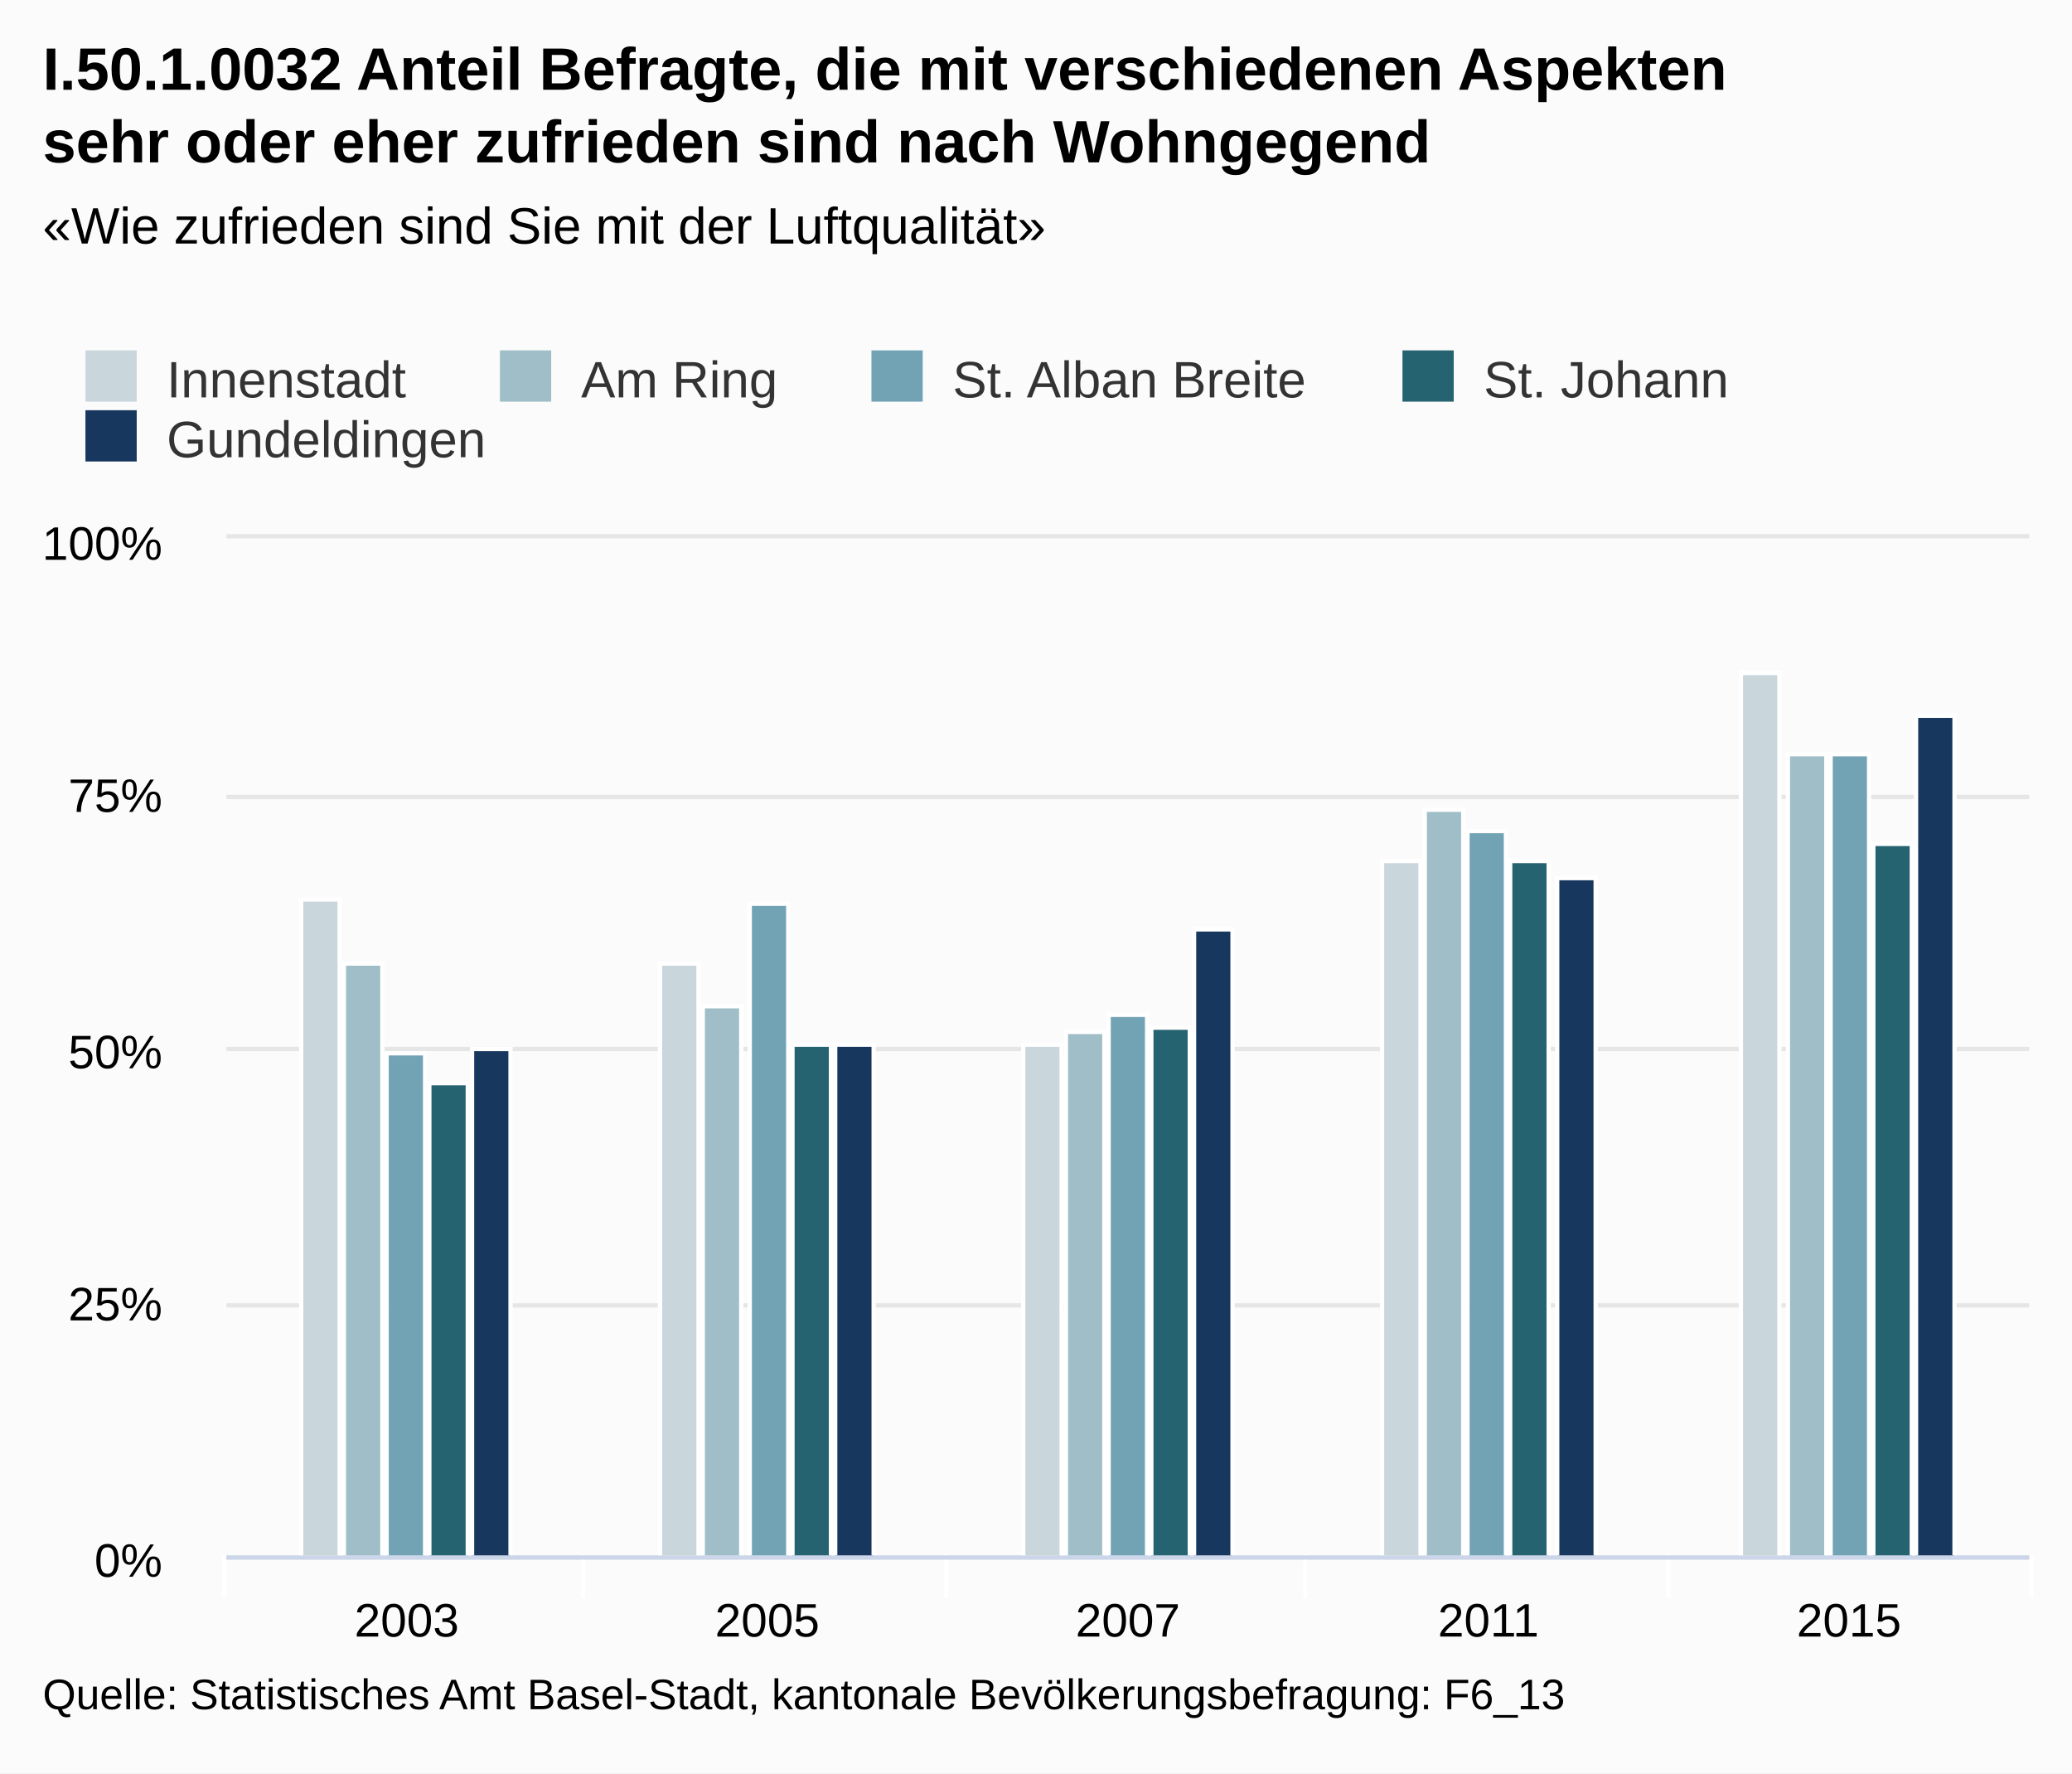
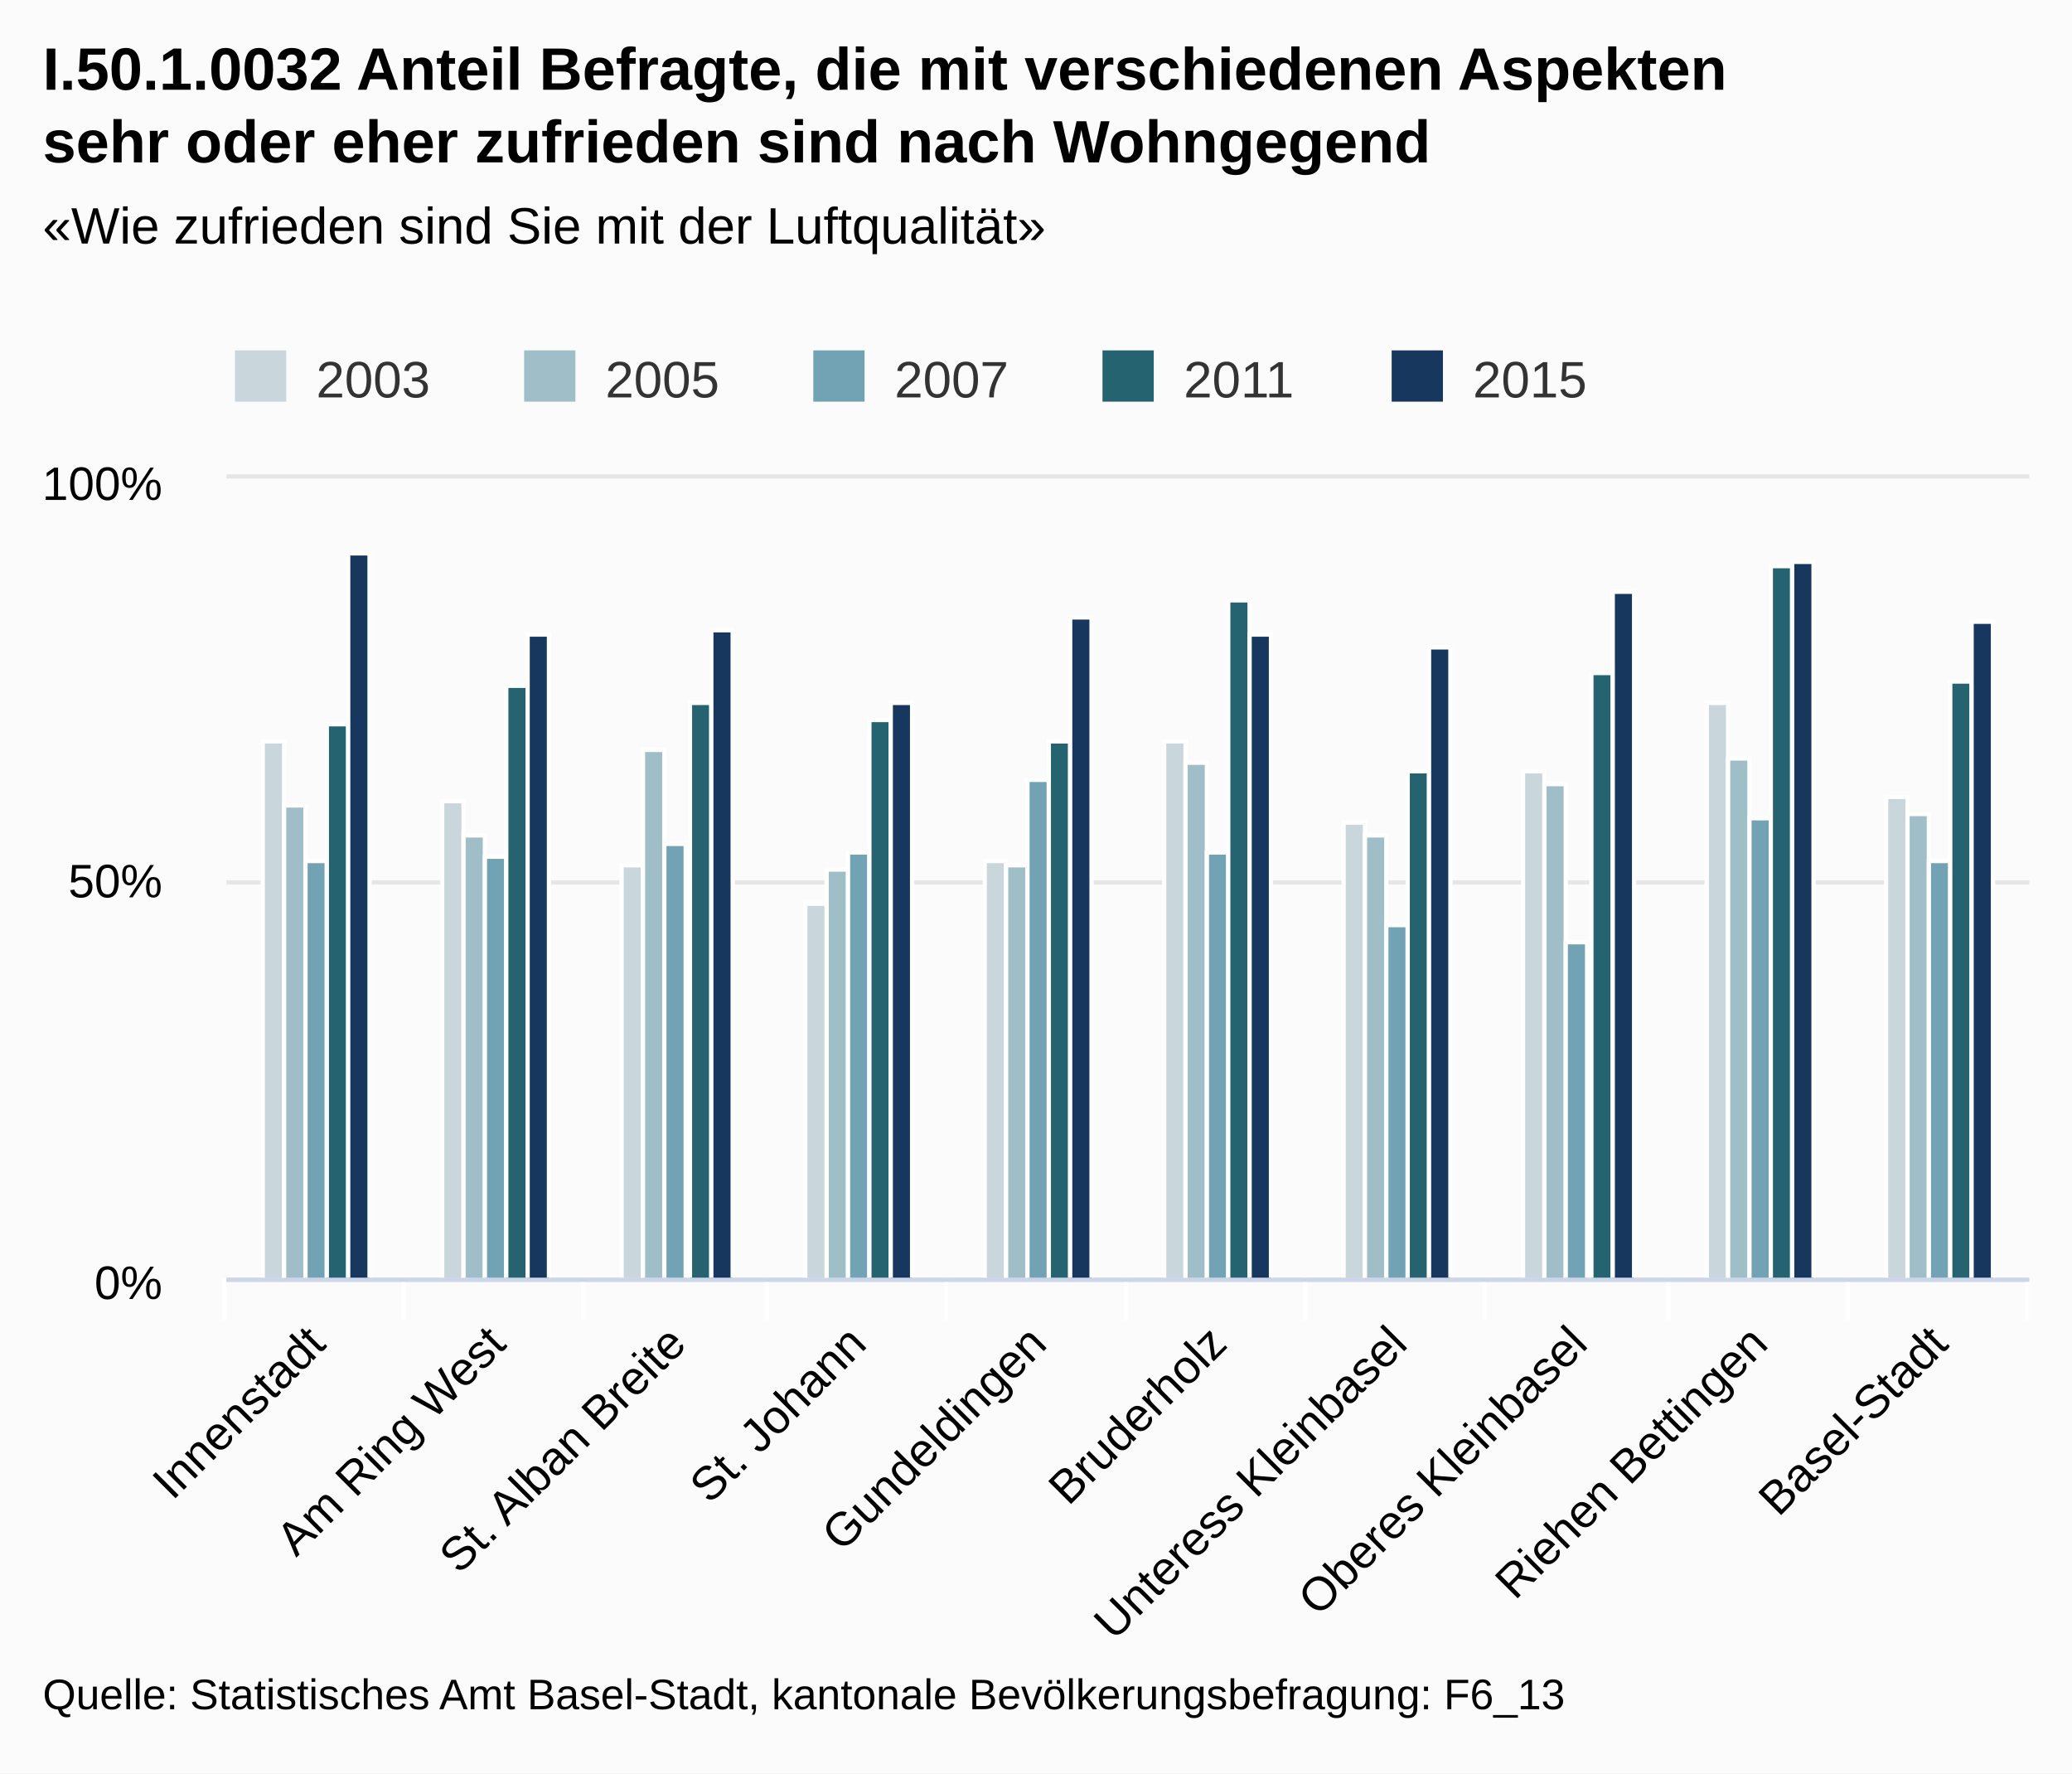
<svg xmlns="http://www.w3.org/2000/svg" class="highcharts-root" viewBox="0 0 485 415" font-family="Arial" font-size="12">
  <defs>
    <clipPath id="a">
-       <path fill="none" d="M0 0h422v238H0z" />
+       <path fill="none" d="M0 0h422v187H0z" />
    </clipPath>
  </defs>
  <rect fill="#fbfbfb" class="highcharts-background" width="485" height="415" rx="0" ry="0" />
-   <path fill="none" class="highcharts-plot-background" d="M53 126h422v238H53z" />
+   <path fill="none" class="highcharts-plot-background" d="M53 112h422v187H53z" />
  <g class="highcharts-grid highcharts-xaxis-grid">
-     <path fill="none" class="highcharts-grid-line" d="M136.5 126v238m85-238v238m84-238v238m85-238v238m84-238v238m-422-238v238" />
+     <path fill="none" class="highcharts-grid-line" d="M94.5 112v187m42-187v187m43-187v187m42-187v187m42-187v187m42-187v187m42-187v187m43-187v187m42-187v187m42-187v187m-422-187v187" />
  </g>
  <g class="highcharts-grid highcharts-yaxis-grid">
-     <path fill="none" stroke="#e6e6e6" class="highcharts-grid-line" d="M53 364.5h422m-422-59h422m-422-60h422m-422-59h422m-422-61h422" />
+     <path fill="none" stroke="#e6e6e6" class="highcharts-grid-line" d="M53 299.5h422m-422-93h422m-422-95h422" />
  </g>
-   <path fill="none" class="highcharts-plot-border" d="M53 126h422v238H53z" />
+   <path fill="none" class="highcharts-plot-border" d="M53 112h422v187H53z" />
  <g class="highcharts-axis highcharts-xaxis">
-     <path fill="none" class="highcharts-tick" stroke="#FFF" d="M136.5 364v10m85-10v10m84-10v10m85-10v10m85-10v10m-423-10v10" />
-     <path fill="none" class="highcharts-axis-line" stroke="#ccd6eb" d="M53 364.5h422" />
+     <path fill="none" class="highcharts-tick" stroke="#FFF" d="M94.5 299v10m42-10v10m43-10v10m42-10v10m42-10v10m42-10v10m42-10v10m43-10v10m42-10v10m42-10v10m-422-10v10" />
+     <path fill="none" class="highcharts-axis-line" stroke="#ccd6eb" d="M53 299.5h422" />
  </g>
  <g class="highcharts-axis highcharts-yaxis">
-     <path fill="none" class="highcharts-axis-line" d="M53 126v238" />
+     <path fill="none" class="highcharts-axis-line" d="M53 112v187" />
  </g>
  <g class="highcharts-series-group">
-     <g class="highcharts-series highcharts-series-0 highcharts-column-series highcharts-color-undefined highcharts-tracker" transform="translate(53 126)" clip-path="url(#a)">
-       <path fill="#c9d6db" class="highcharts-point" stroke="#fff" d="M17.5 84.5h9v154h-9zm84 15h9v139h-9zm85 19h9v120h-9zm84-43h9v163h-9zm84-44h9v207h-9z" />
+     <g class="highcharts-series highcharts-series-0 highcharts-column-series highcharts-color-undefined highcharts-tracker" transform="translate(53 112)" clip-path="url(#a)">
+       <path fill="#c9d6db" class="highcharts-point" stroke="#fff" d="M8.5 61.5h5v126h-5zm42 14h5v112h-5zm42 15h5v97h-5zm43 9h5v88h-5zm42-10h5v98h-5zm42-28h5v126h-5zm42 19h5v107h-5zm42-12h5v119h-5zm43-16h5v135h-5zm42 22h5v113h-5z" />
    </g>
-     <g class="highcharts-series highcharts-series-1 highcharts-column-series highcharts-color-undefined highcharts-tracker" transform="translate(53 126)" clip-path="url(#a)">
-       <path fill="#a0bec8" class="highcharts-point" stroke="#fff" d="M27.5 99.5h9v139h-9zm84 10h9v129h-9zm85 6h9v123h-9zm84-52h9v175h-9zm85-13h9v188h-9z" />
+     <g class="highcharts-series highcharts-series-1 highcharts-column-series highcharts-color-undefined highcharts-tracker" transform="translate(53 112)" clip-path="url(#a)">
+       <path fill="#a0bec8" class="highcharts-point" stroke="#fff" d="M13.5 76.5h5v111h-5zm42 7h5v104h-5zm42-20h5v124h-5zm43 28h5v96h-5zm42-1h5v97h-5zm42-24h5v121h-5zm42 17h5v104h-5zm42-12h5v116h-5zm43-6h5v122h-5zm42 13h5v109h-5z" />
    </g>
-     <g class="highcharts-series highcharts-series-2 highcharts-column-series highcharts-color-undefined highcharts-tracker" transform="translate(53 126)" clip-path="url(#a)">
-       <path fill="#71a3b5" class="highcharts-point" stroke="#fff" d="M37.5 120.5h9v118h-9zm85-35h9v153h-9zm84 26h9v127h-9zm84-43h9v170h-9zm85-18h9v188h-9z" />
+     <g class="highcharts-series highcharts-series-2 highcharts-column-series highcharts-color-undefined highcharts-tracker" transform="translate(53 112)" clip-path="url(#a)">
+       <path fill="#71a3b5" class="highcharts-point" stroke="#fff" d="M18.5 89.5h5v98h-5zm42-1h5v99h-5zm42-3h5v102h-5zm43 2h5v100h-5zm42-17h5v117h-5zm42 17h5v100h-5zm42 17h5v83h-5zm42 4h5v79h-5zm43-29h5v108h-5zm42 10h5v98h-5z" />
    </g>
-     <g class="highcharts-series highcharts-series-3 highcharts-column-series highcharts-color-undefined highcharts-tracker" transform="translate(53 126)" clip-path="url(#a)">
-       <path fill="#256370" class="highcharts-point" stroke="#fff" d="M47.5 127.5h9v111h-9zm85-9h9v120h-9zm84-4h9v124h-9zm84-39h9v163h-9zm85-4h9v167h-9z" />
+     <g class="highcharts-series highcharts-series-3 highcharts-column-series highcharts-color-undefined highcharts-tracker" transform="translate(53 112)" clip-path="url(#a)">
+       <path fill="#256370" class="highcharts-point" stroke="#fff" d="M23.5 57.5h5v130h-5zm42-9h5v139h-5zm43 4h5v135h-5zm42 4h5v131h-5zm42 5h5v126h-5zm42-33h5v159h-5zm42 40h5v119h-5zm43-23h5v142h-5zm42-25h5v167h-5zm42 27h5v140h-5z" />
    </g>
-     <g class="highcharts-series highcharts-series-4 highcharts-column-series highcharts-color-undefined highcharts-tracker" transform="translate(53 126)" clip-path="url(#a)">
-       <path fill="#17375e" class="highcharts-point" stroke="#fff" d="M57.5 119.5h9v119h-9zm85-1h9v120h-9zm84-27h9v147h-9zm85-12h9v159h-9zm84-38h9v197h-9z" />
+     <g class="highcharts-series highcharts-series-4 highcharts-column-series highcharts-color-undefined highcharts-tracker" transform="translate(53 112)" clip-path="url(#a)">
+       <path fill="#17375e" class="highcharts-point" stroke="#fff" d="M28.5 17.5h5v170h-5zm42 19h5v151h-5zm43-1h5v152h-5zm42 17h5v135h-5zm42-20h5v155h-5zm42 4h5v151h-5zm42 3h5v148h-5zm43-13h5v161h-5zm42-7h5v168h-5zm42 14h5v154h-5z" />
    </g>
  </g>
  <text x="10" class="highcharts-title" y="21" color="#000" font-size="14" font-weight="700">
    <tspan>I.50.1.0032 Anteil Befragte, die mit verschiedenen Aspekten</tspan>
    <tspan dy="17" x="10">sehr oder eher zufrieden sind nach Wohngegend</tspan>
  </text>
  <text x="10" class="highcharts-subtitle" y="57" color="#000" font-weight="400">
    <tspan>«Wie zufrieden sind Sie mit der Luftqualität»</tspan>
  </text>
-   <g class="highcharts-legend" transform="translate(10 75)">
-     <rect fill="none" class="highcharts-legend-box" rx="0" ry="0" width="402" height="39" />
+   <g class="highcharts-legend" transform="translate(45 75)">
+     <rect fill="none" class="highcharts-legend-box" rx="0" ry="0" width="334" height="25" />
    <g class="highcharts-legend-item highcharts-column-series highcharts-color-undefined highcharts-series-0">
      <text x="21" y="15" color="#333" font-weight="400" cursor="pointer" fill="#333" transform="translate(8 3)">
-                 Innenstadt
+                 2003
            </text>
      <path fill="#c9d6db" class="highcharts-point" d="M10 7h12v12H10z" />
    </g>
    <g class="highcharts-legend-item highcharts-column-series highcharts-color-undefined highcharts-series-1">
-       <text x="21" y="15" color="#333" font-weight="400" cursor="pointer" fill="#333" transform="translate(105.016 3)">
-         <tspan>Am Ring</tspan>
-       </text>
-       <path fill="#a0bec8" class="highcharts-point" d="M107.016 7h12v12h-12z" />
+       <text x="21" y="15" color="#333" font-weight="400" cursor="pointer" fill="#333" transform="translate(75.688 3)">
+                 2005
+             </text>
+       <path fill="#a0bec8" class="highcharts-point" d="M77.688 7h12v12h-12z" />
    </g>
    <g class="highcharts-legend-item highcharts-column-series highcharts-color-undefined highcharts-series-2">
-       <text x="21" y="15" color="#333" font-weight="400" cursor="pointer" fill="#333" transform="translate(191.984 3)">
-         <tspan>St. Alban Breite</tspan>
-       </text>
-       <path fill="#71a3b5" class="highcharts-point" d="M193.984 7h12v12h-12z" />
+       <text x="21" y="15" color="#333" font-weight="400" cursor="pointer" fill="#333" transform="translate(143.375 3)">
+                 2007
+             </text>
+       <path fill="#71a3b5" class="highcharts-point" d="M145.375 7h12v12h-12z" />
    </g>
    <g class="highcharts-legend-item highcharts-column-series highcharts-color-undefined highcharts-series-3">
-       <text x="21" y="15" color="#333" font-weight="400" cursor="pointer" fill="#333" transform="translate(316.281 3)">
-         <tspan>St. Johann</tspan>
-       </text>
-       <path fill="#256370" class="highcharts-point" d="M318.281 7h12v12h-12z" />
+       <text x="21" y="15" color="#333" font-weight="400" cursor="pointer" fill="#333" transform="translate(211.063 3)">
+                 2011
+             </text>
+       <path fill="#256370" class="highcharts-point" d="M213.063 7h12v12h-12z" />
    </g>
    <g class="highcharts-legend-item highcharts-column-series highcharts-color-undefined highcharts-series-4">
-       <text x="21" y="15" color="#333" font-weight="400" cursor="pointer" fill="#333" transform="translate(8 17)">
-                 Gundeldingen
+       <text x="21" y="15" color="#333" font-weight="400" cursor="pointer" fill="#333" transform="translate(278.75 3)">
+                 2015
            </text>
-       <path fill="#17375e" class="highcharts-point" d="M10 21h12v12H10z" />
+       <path fill="#17375e" class="highcharts-point" d="M280.75 7h12v12h-12z" />
    </g>
  </g>
-   <g class="highcharts-axis-labels highcharts-xaxis-labels" text-anchor="middle" color="#000" cursor="default" font-size="11">
-     <text x="95.2" y="383">
-       <tspan>2003</tspan>
+   <g class="highcharts-axis-labels highcharts-xaxis-labels" text-anchor="end" color="#000" cursor="default" font-size="11">
+     <text x="76.693" transform="rotate(-45 76.693 315)" y="315">
+       <tspan>Innenstadt</tspan>
    </text>
-     <text x="179.6" y="383">
-       <tspan>2005</tspan>
+     <text x="118.893" transform="rotate(-45 118.893 315)" y="315">
+       <tspan>Am Ring West</tspan>
    </text>
-     <text x="264" y="383">
-       <tspan>2007</tspan>
+     <text x="161.093" transform="rotate(-45 161.093 315)" y="315">
+       <tspan>St. Alban Breite</tspan>
    </text>
-     <text x="348.4" y="383">
-       <tspan>2011</tspan>
+     <text x="203.293" transform="rotate(-45 203.293 315)" y="315">
+       <tspan>St. Johann</tspan>
    </text>
-     <text x="432.8" y="383">
-       <tspan>2015</tspan>
+     <text x="245.493" transform="rotate(-45 245.493 315)" y="315">
+       <tspan>Gundeldingen</tspan>
+     </text>
+     <text x="287.693" transform="rotate(-45 287.693 315)" y="315">
+       <tspan>Bruderholz</tspan>
+     </text>
+     <text x="329.893" transform="rotate(-45 329.893 315)" y="315">
+       <tspan>Unteress Kleinbasel</tspan>
+     </text>
+     <text x="372.093" transform="rotate(-45 372.093 315)" y="315">
+       <tspan>Oberes Kleinbasel</tspan>
+     </text>
+     <text x="414.293" transform="rotate(-45 414.293 315)" y="315">
+       <tspan>Riehen Bettingen</tspan>
+     </text>
+     <text x="456.493" transform="rotate(-45 456.493 315)" y="315">
+       <tspan>Basel-Stadt</tspan>
    </text>
  </g>
  <g class="highcharts-axis-labels highcharts-yaxis-labels" text-anchor="end" color="#000" cursor="default" font-size="11">
-     <text x="38" y="369">
+     <text x="38" y="304">
      <tspan>0%</tspan>
    </text>
-     <text x="38" y="309">
-       <tspan>25%</tspan>
-     </text>
-     <text x="38" y="250">
+     <text x="38" y="210">
      <tspan>50%</tspan>
    </text>
-     <text x="38" y="190">
-       <tspan>75%</tspan>
-     </text>
-     <text x="38" y="131">
+     <text x="38" y="117">
      <tspan>100%</tspan>
    </text>
  </g>
  <text x="10" class="highcharts-credits" y="400" cursor="default" color="#000" font-size="10">
    <tspan>Quelle: Statistisches Amt Basel-Stadt, kantonale Bevölkerungsbefragung: F6_13</tspan>
  </text>
</svg>
